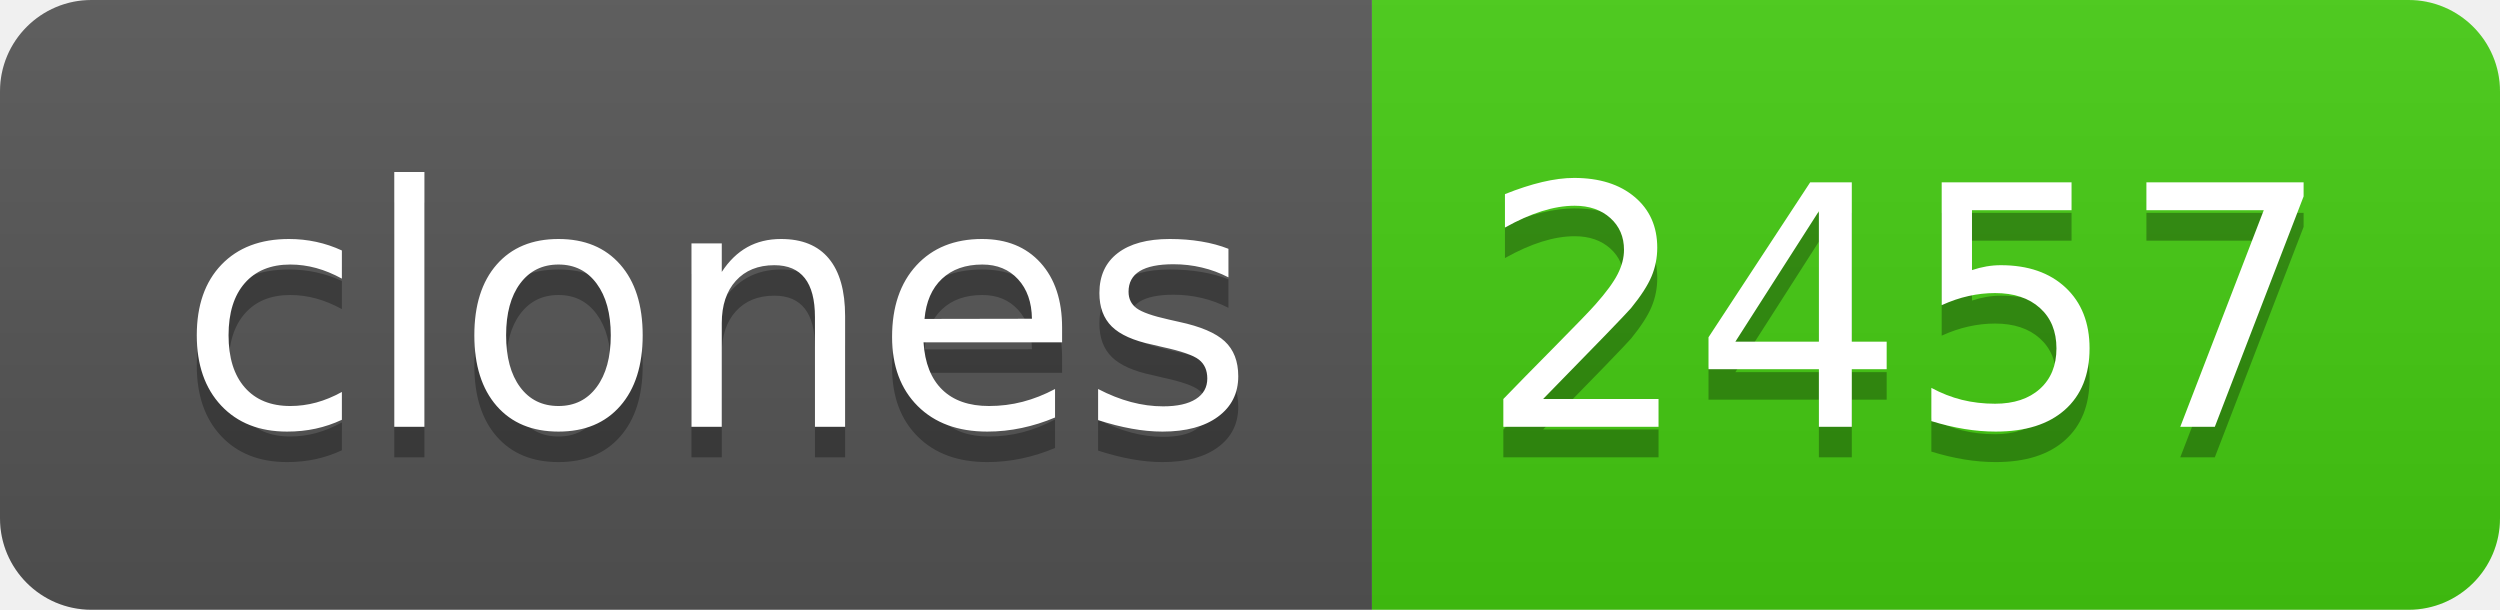
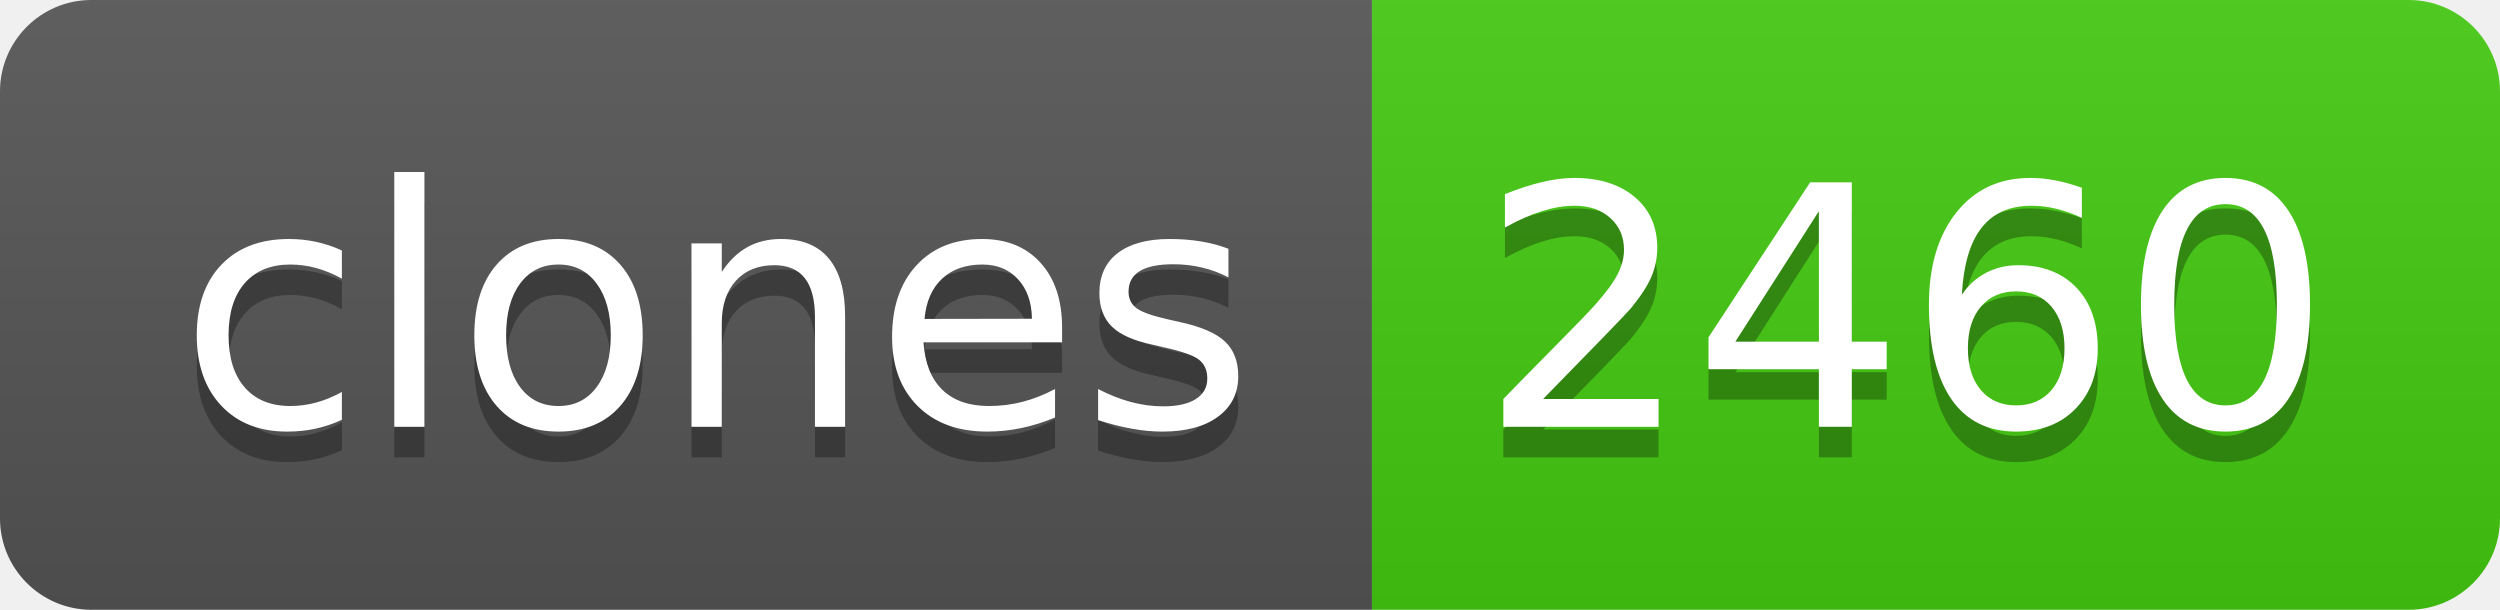
- <svg xmlns="http://www.w3.org/2000/svg" width="82" height="20" role="img" aria-label="clones: 2457">
+ <svg xmlns="http://www.w3.org/2000/svg" width="82" height="20" role="img" aria-label="clones: 2460">
  <linearGradient id="s" x2="0" y2="100%">
    <stop offset="0" stop-color="#bbb" stop-opacity=".1" />
    <stop offset="1" stop-opacity=".1" />
  </linearGradient>
  <clipPath id="r">
    <rect width="82" height="20" rx="3" fill="#fff" />
  </clipPath>
  <g clip-path="url(#r)">
    <rect width="45" height="20" fill="#555" />
    <rect x="45" width="37" height="20" fill="#4c1" />
    <rect width="82" height="20" fill="url(#s)" />
  </g>
  <g fill="#fff" text-anchor="middle" font-family="Verdana,Geneva,DejaVu Sans,sans-serif" text-rendering="geometricPrecision" font-size="110">
    <text aria-hidden="true" x="235" y="150" fill="#010101" fill-opacity=".3" transform="scale(.1)" textLength="350">clones</text>
    <text x="235" y="140" transform="scale(.1)" fill="#fff" textLength="350">clones</text>
-     <text aria-hidden="true" x="625" y="150" fill="#010101" fill-opacity=".3" transform="scale(.1)" textLength="270">2457</text>
-     <text x="625" y="140" transform="scale(.1)" fill="#fff" textLength="270">2457</text>
+     <text aria-hidden="true" x="625" y="150" fill="#010101" fill-opacity=".3" transform="scale(.1)" textLength="270">2460</text>
+     <text x="625" y="140" transform="scale(.1)" fill="#fff" textLength="270">2460</text>
  </g>
</svg>
